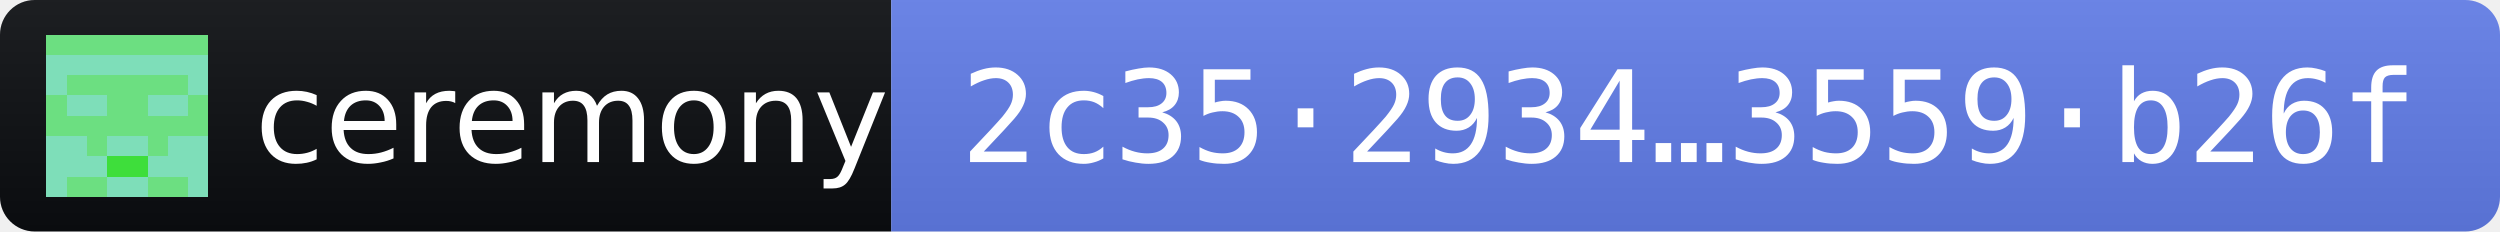
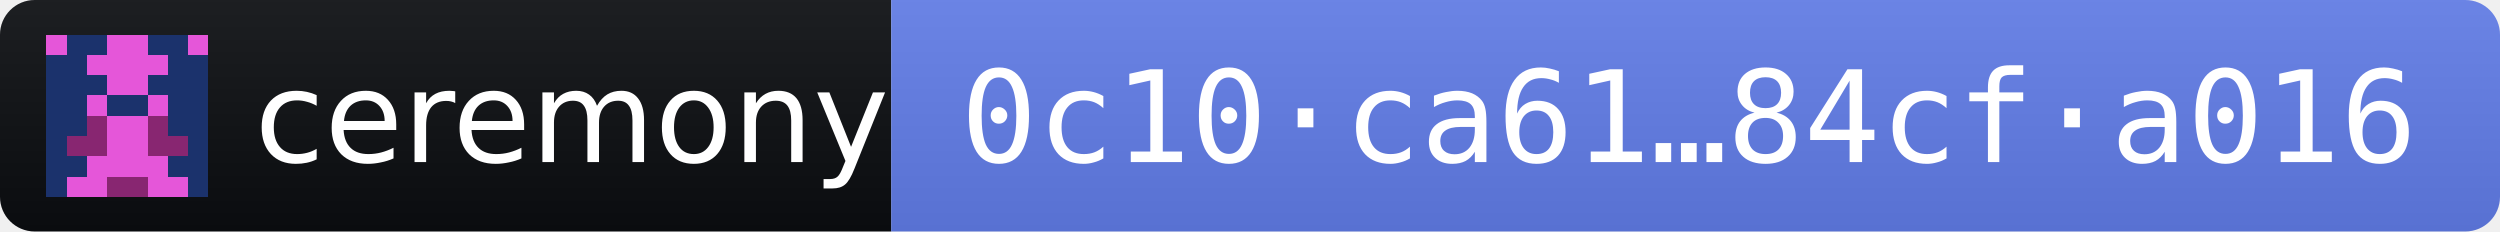
- <svg xmlns="http://www.w3.org/2000/svg" width="216" height="20" role="img" aria-label="ceremony 2026.11.1 · release fingerprint 2c352934410fae9e84cee58b42ac92551aaba4989df2be4d4a7200c23559b26f">
+ <svg xmlns="http://www.w3.org/2000/svg" width="216" height="20" role="img" aria-label="ceremony 2026.11.2 · release fingerprint 0c10ca6131286daad38fa4bd0e6202b73e486a37da0efe363941488384cfa016">
  <linearGradient id="s" x2="0" y2="100%">
    <stop offset="0" stop-color="#bbb" stop-opacity=".1" />
    <stop offset="1" stop-opacity=".1" />
  </linearGradient>
  <clipPath id="r">
    <rect width="216" height="20" rx="3" fill="#fff" />
  </clipPath>
  <g clip-path="url(#r)">
    <rect width="77" height="20" fill="#0B0D11" />
    <rect x="77" width="139" height="20" fill="#627EEA" />
    <rect width="216" height="20" fill="url(#s)" />
  </g>
  <g transform="translate(4 3) scale(1.75)" shape-rendering="crispEdges">
-     <path fill="#6cdf81" d="M0 0h8v8H0z" />
-     <path fill="#7edeb9" d="M0 1h1v1h-1zM1 1h1v1h-1zM2 1h1v1h-1zM3 1h1v1h-1zM4 1h1v1h-1zM5 1h1v1h-1zM6 1h1v1h-1zM7 1h1v1h-1zM0 2h1v1h-1zM7 2h1v1h-1zM1 3h1v1h-1zM2 3h1v1h-1zM5 3h1v1h-1zM6 3h1v1h-1zM0 5h1v1h-1zM1 5h1v1h-1zM3 5h1v1h-1zM4 5h1v1h-1zM6 5h1v1h-1zM7 5h1v1h-1zM0 6h1v1h-1zM1 6h1v1h-1zM2 6h1v1h-1zM5 6h1v1h-1zM6 6h1v1h-1zM7 6h1v1h-1zM0 7h1v1h-1zM3 7h1v1h-1zM4 7h1v1h-1zM7 7h1v1h-1z" />
-     <path fill="#3ede3b" d="M3 6h1v1h-1zM4 6h1v1h-1z" />
+     <path fill="#1b326c" d="M0 0h8v8H0z" />
+     <path fill="#e556d9" d="M0 0h1v1h-1zM3 0h1v1h-1zM4 0h1v1h-1zM7 0h1v1h-1zM2 1h1v1h-1zM3 1h1v1h-1zM4 1h1v1h-1zM5 1h1v1h-1zM3 2h1v1h-1zM4 2h1v1h-1zM2 3h1v1h-1zM5 3h1v1h-1zM3 4h1v1h-1zM4 4h1v1h-1zM3 5h1v1h-1zM4 5h1v1h-1zM2 6h1v1h-1zM3 6h1v1h-1zM4 6h1v1h-1zM5 6h1v1h-1zM1 7h1v1h-1zM2 7h1v1h-1zM5 7h1v1h-1zM6 7h1v1h-1z" />
+     <path fill="#882671" d="M2 4h1v1h-1zM5 4h1v1h-1zM1 5h1v1h-1zM2 5h1v1h-1zM5 5h1v1h-1zM6 5h1v1h-1zM3 7h1v1h-1zM4 7h1v1h-1z" />
  </g>
  <g fill="#fff" font-family="Verdana,Geneva,DejaVu Sans,sans-serif" font-size="11">
    <text x="22" y="14" textLength="49" lengthAdjust="spacingAndGlyphs">ceremony</text>
-     <text x="83" y="14" textLength="127" lengthAdjust="spacingAndGlyphs" font-family="DejaVu Sans Mono,Menlo,Consolas,monospace">2c35·2934…3559·b26f</text>
+     <text x="83" y="14" textLength="127" lengthAdjust="spacingAndGlyphs" font-family="DejaVu Sans Mono,Menlo,Consolas,monospace">0c10·ca61…84cf·a016</text>
  </g>
</svg>
